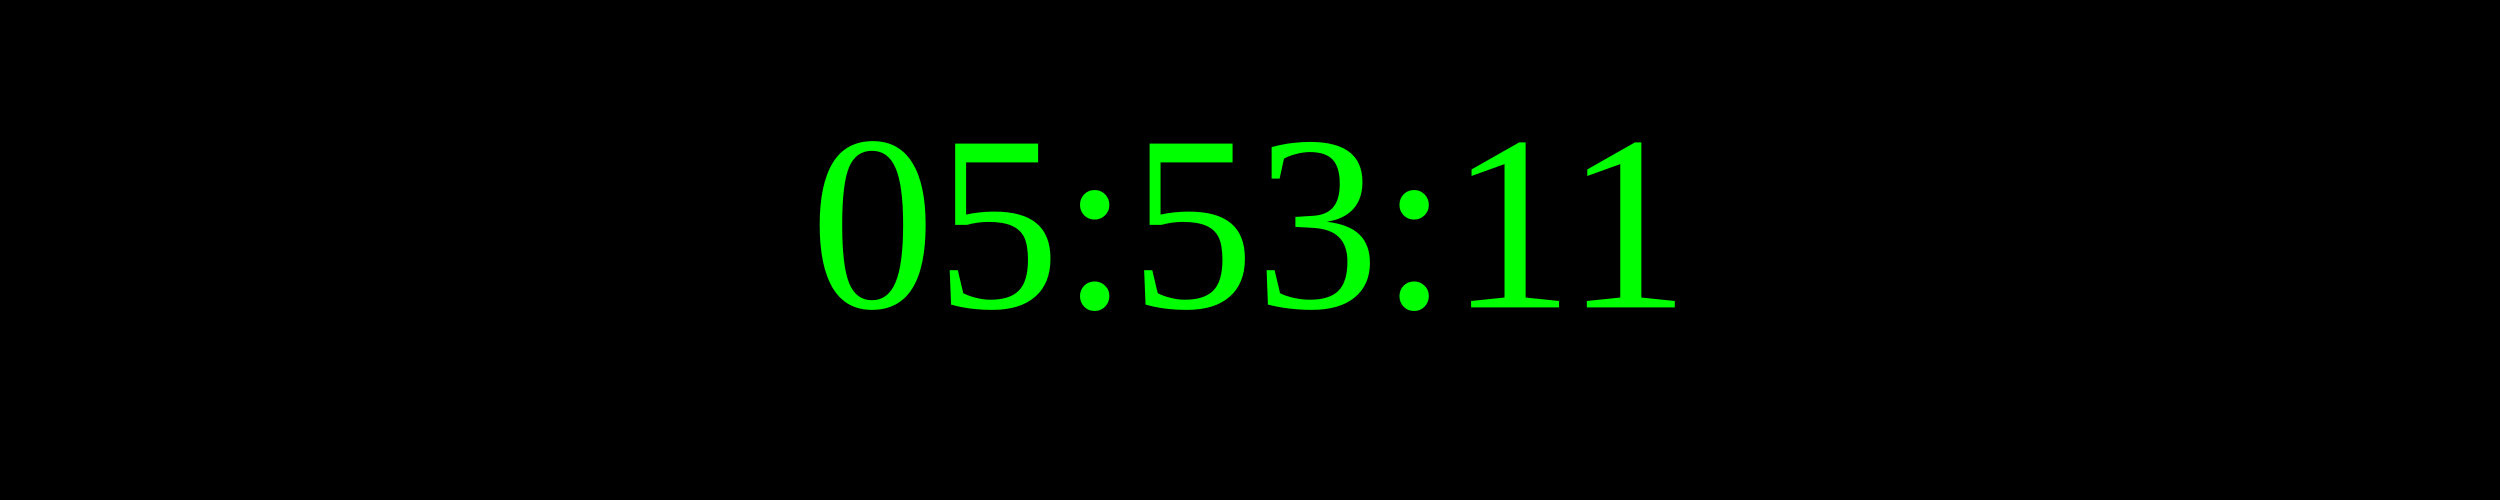
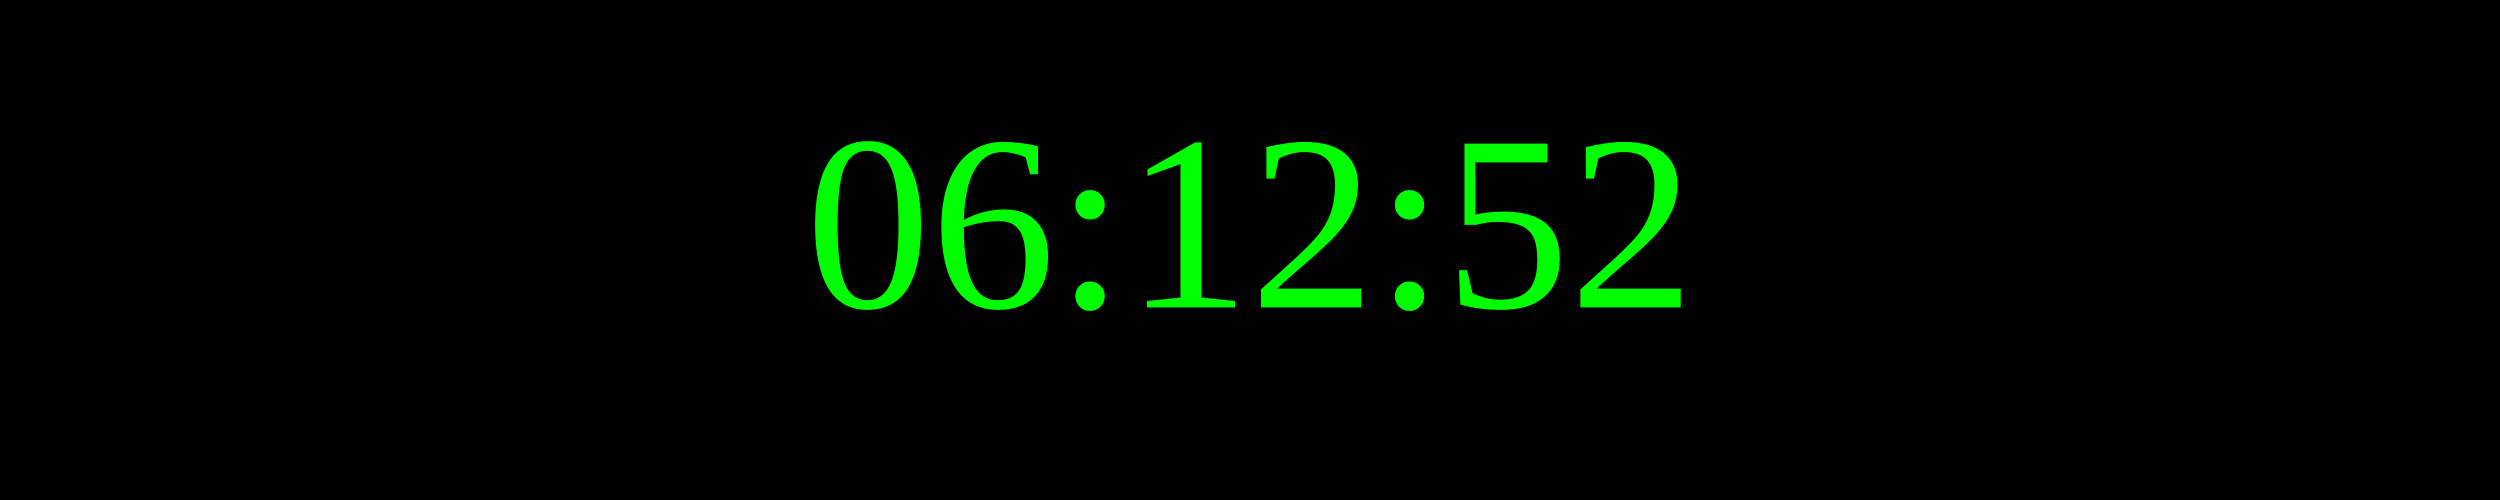
<svg xmlns="http://www.w3.org/2000/svg" width="250" height="50">
  <rect width="100%" height="100%" fill="black" />
  <text x="50%" y="50%" font-size="25" fill="lime" text-anchor="middle" dominant-baseline="middle">
- 05:53:11
+ 06:12:52
</text>
</svg>
